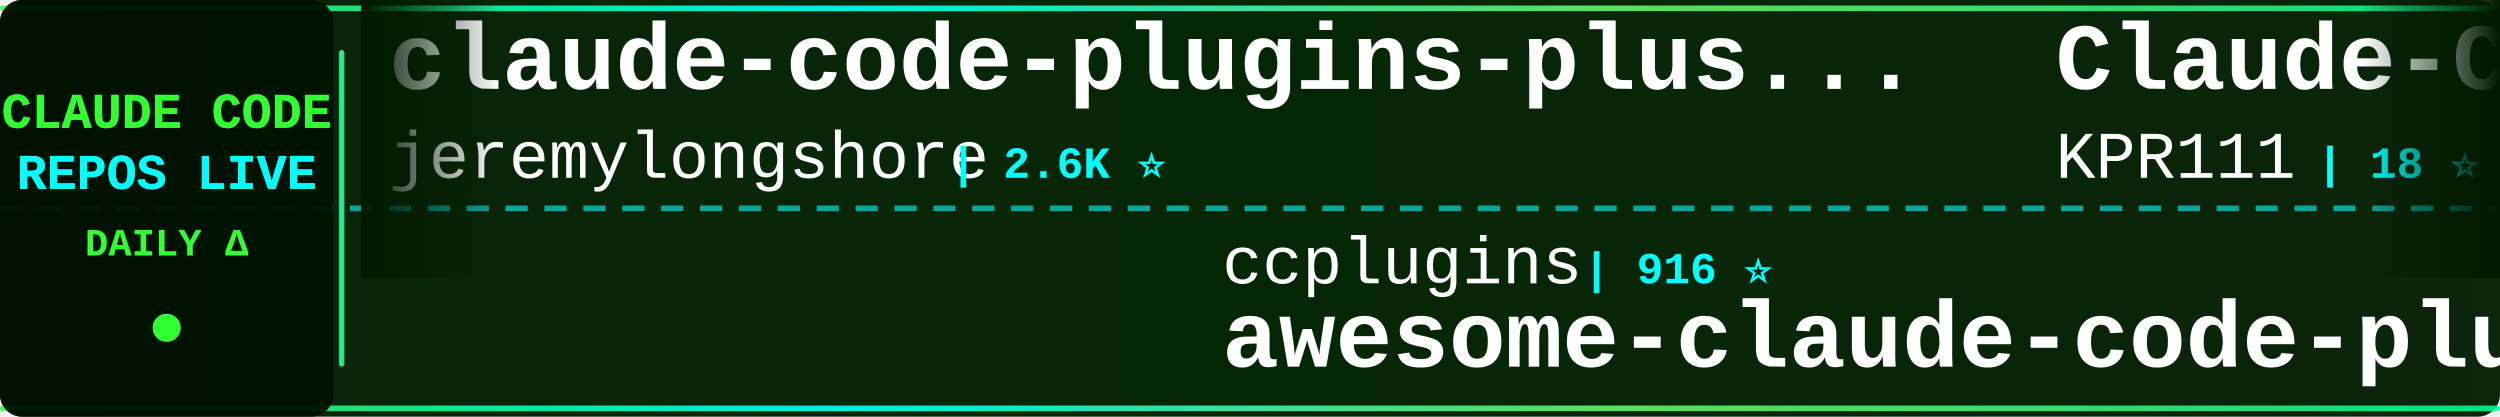
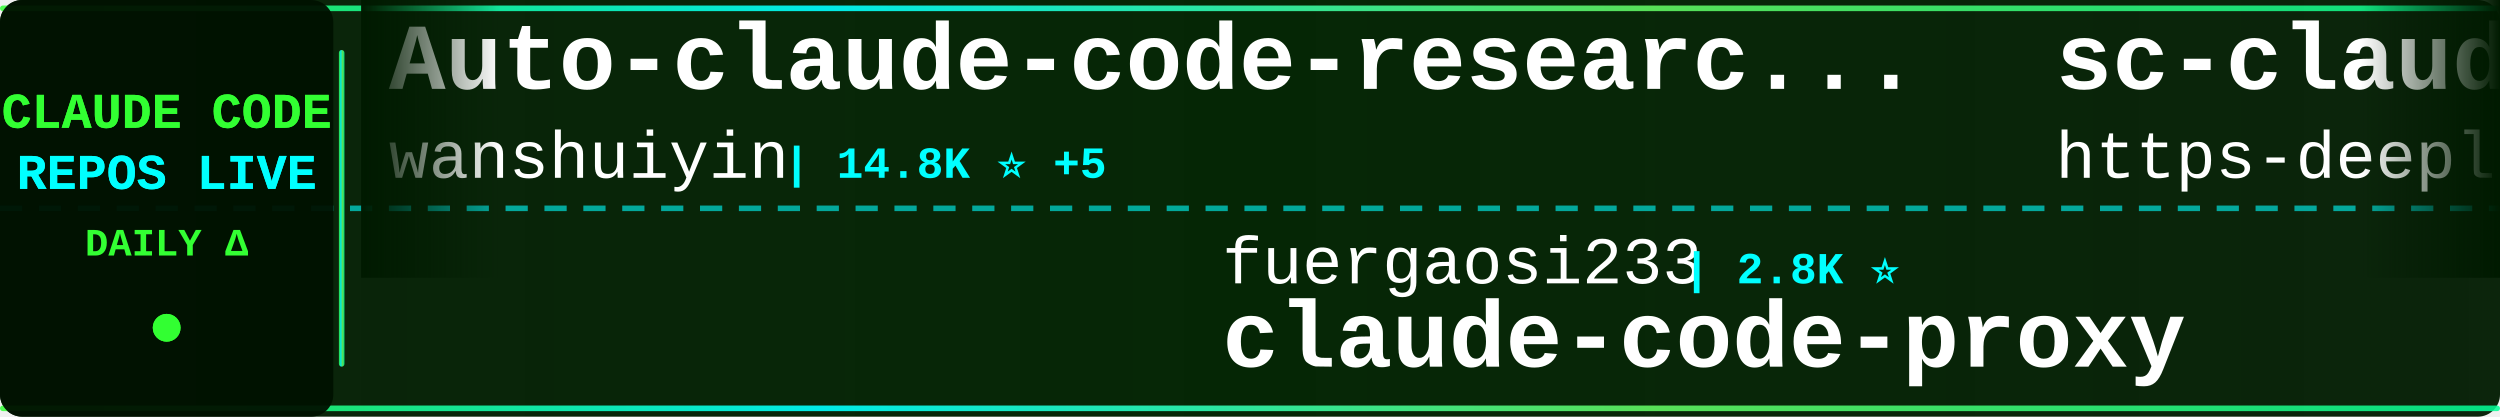
<svg xmlns="http://www.w3.org/2000/svg" width="900" height="150">
  <defs>
    <linearGradient id="tickerBg" x1="0%" y1="0%" x2="100%" y2="0%">
      <stop offset="0%" style="stop-color:#001a00;stop-opacity:0.95" />
      <stop offset="50%" style="stop-color:#002200;stop-opacity:0.98" />
      <stop offset="100%" style="stop-color:#001a00;stop-opacity:0.95" />
    </linearGradient>
    <linearGradient id="borderGrad" x1="0%" y1="0%" x2="100%" y2="0%">
      <stop offset="0%" style="stop-color:#33ff33;stop-opacity:0.85">
        <animate attributeName="stop-opacity" values="0.85;1;0.85" dur="2s" repeatCount="indefinite" />
      </stop>
      <stop offset="33%" style="stop-color:#00ffff;stop-opacity:0.9">
        <animate attributeName="stop-opacity" values="0.9;1;0.9" dur="2.2s" repeatCount="indefinite" />
      </stop>
      <stop offset="66%" style="stop-color:#66ff66;stop-opacity:0.85">
        <animate attributeName="stop-opacity" values="0.85;1;0.85" dur="1.8s" repeatCount="indefinite" />
      </stop>
      <stop offset="100%" style="stop-color:#00ff99;stop-opacity:0.85">
        <animate attributeName="stop-opacity" values="0.85;1;0.85" dur="2s" repeatCount="indefinite" />
      </stop>
    </linearGradient>
    <filter id="textGlow">
      <feGaussianBlur stdDeviation="0.1" result="coloredBlur" />
      <feMerge>
        <feMergeNode in="coloredBlur" />
        <feMergeNode in="SourceGraphic" />
      </feMerge>
    </filter>
    <filter id="metricGlow">
      <feGaussianBlur stdDeviation="0.2" result="coloredBlur" />
      <feMerge>
        <feMergeNode in="coloredBlur" />
        <feMergeNode in="SourceGraphic" />
      </feMerge>
    </filter>
    <linearGradient id="leftFade" x1="0%" y1="0%" x2="100%" y2="0%">
      <stop offset="0%" style="stop-color:#001a00;stop-opacity:1" />
      <stop offset="100%" style="stop-color:#001a00;stop-opacity:0" />
    </linearGradient>
    <linearGradient id="rightFade" x1="0%" y1="0%" x2="100%" y2="0%">
      <stop offset="0%" style="stop-color:#001a00;stop-opacity:0" />
      <stop offset="100%" style="stop-color:#001a00;stop-opacity:1" />
    </linearGradient>
  </defs>
  <rect width="900" height="150" fill="url(#tickerBg)" rx="8" />
  <rect x="0" y="2" width="900" height="2" fill="url(#borderGrad)" rx="1" />
  <rect x="0" y="146" width="900" height="2" fill="url(#borderGrad)" rx="1" />
  <line x1="0" y1="75" x2="900" y2="75" stroke="#00ffff" stroke-width="2" stroke-dasharray="8 6" opacity="0.6" />
  <rect x="0" y="0" width="120" height="150" fill="#001100" opacity="0.95" rx="8" />
  <text x="60" y="46" font-family="'Courier New', monospace" font-size="18" font-weight="bold" fill="#33ff33" text-anchor="middle" filter="url(#textGlow)">
    CLAUDE CODE
  </text>
  <text x="60" y="68" font-family="'Courier New', monospace" font-size="18" font-weight="bold" fill="#00ffff" text-anchor="middle" filter="url(#textGlow)">
    REPOS LIVE
  </text>
  <text x="60" y="92" font-family="'Courier New', monospace" font-size="14" font-weight="bold" fill="#33ff33" text-anchor="middle">
    DAILY Δ
  </text>
  <circle cx="60" cy="118" r="5" fill="#33ff33" filter="url(#metricGlow)">
    <animate attributeName="r" values="4;6;4" dur="1.5s" repeatCount="indefinite" />
    <animate attributeName="opacity" values="0.6;1;0.6" dur="1.5s" repeatCount="indefinite" />
  </circle>
  <rect x="122" y="18" width="2" height="114" fill="url(#borderGrad)" rx="1" />
  <clipPath id="tickerClip">
    <rect x="130" y="0" width="770" height="150" />
  </clipPath>
  <g clip-path="url(#tickerClip)">
    <g id="tickerItems">
      <animateTransform attributeName="transform" attributeType="XML" type="translate" from="0 0" to="-3000 0" dur="54s" repeatCount="indefinite" />
      <g transform="translate(0, 0)">
-         <text x="140" y="32" font-family="'Courier New', monospace" font-size="34" font-weight="bold" fill="#ffffff">claude-code-plugins-plus...</text>
-         <text x="140" y="64" font-family="'Courier New', monospace" font-size="24" font-weight="normal" fill="#ffffff" opacity="1.0">jeremylongshore</text>
-         <text x="342" y="64" font-family="'Courier New', monospace" font-size="16" font-weight="bold" fill="#00ffff"> | 2.6K ⭐</text>
+         <text x="140" y="32" font-family="'Courier New', monospace" font-size="34" font-weight="bold" fill="#ffffff">Auto-claude-code-researc...</text>
+         <text x="140" y="64" font-family="'Courier New', monospace" font-size="24" font-weight="normal" fill="#ffffff" opacity="1.0">wanshuiyin</text>
+         <text x="282" y="64" font-family="'Courier New', monospace" font-size="16" font-weight="bold" fill="#00ffff"> | 14.8K ⭐ +5</text>
      </g>
      <g transform="translate(300, 0)">
-         <text x="140" y="102" font-family="'Courier New', monospace" font-size="24" font-weight="normal" fill="#ffffff" opacity="1.0">ccplugins</text>
-         <text x="270" y="102" font-family="'Courier New', monospace" font-size="16" font-weight="bold" fill="#00ffff"> | 916 ⭐</text>
-         <text x="140" y="132" font-family="'Courier New', monospace" font-size="34" font-weight="bold" fill="#ffffff">awesome-claude-code-plug...</text>
+         <text x="140" y="102" font-family="'Courier New', monospace" font-size="24" font-weight="normal" fill="#ffffff" opacity="1.0">fuergaosi233</text>
+         <text x="306" y="102" font-family="'Courier New', monospace" font-size="16" font-weight="bold" fill="#00ffff"> | 2.8K ⭐</text>
+         <text x="140" y="132" font-family="'Courier New', monospace" font-size="34" font-weight="bold" fill="#ffffff">claude-code-proxy</text>
      </g>
      <g transform="translate(600, 0)">
-         <text x="140" y="32" font-family="'Courier New', monospace" font-size="34" font-weight="bold" fill="#ffffff">Claude-Code</text>
-         <text x="140" y="64" font-family="'Courier New', monospace" font-size="24" font-weight="normal" fill="#ffffff" opacity="1.0">KPR111</text>
-         <text x="234" y="64" font-family="'Courier New', monospace" font-size="16" font-weight="bold" fill="#00ffff"> | 18 ⭐</text>
+         <text x="140" y="32" font-family="'Courier New', monospace" font-size="34" font-weight="bold" fill="#ffffff">sc-claude-code-files</text>
+         <text x="140" y="64" font-family="'Courier New', monospace" font-size="24" font-weight="normal" fill="#ffffff" opacity="1.0">https-deeplearning-ai</text>
+         <text x="414" y="64" font-family="'Courier New', monospace" font-size="16" font-weight="bold" fill="#00ffff"> | 541 ⭐ +1</text>
      </g>
      <g transform="translate(900, 0)">
-         <text x="140" y="102" font-family="'Courier New', monospace" font-size="24" font-weight="normal" fill="#ffffff" opacity="1.0">zstmfhy</text>
-         <text x="246" y="102" font-family="'Courier New', monospace" font-size="16" font-weight="bold" fill="#00ffff"> | 190 ⭐</text>
-         <text x="140" y="132" font-family="'Courier New', monospace" font-size="34" font-weight="bold" fill="#ffffff">Claude-code</text>
+         <text x="140" y="102" font-family="'Courier New', monospace" font-size="24" font-weight="normal" fill="#ffffff" opacity="1.0">ponponon</text>
+         <text x="258" y="102" font-family="'Courier New', monospace" font-size="16" font-weight="bold" fill="#00ffff"> | 2.3K ⭐</text>
+         <text x="140" y="132" font-family="'Courier New', monospace" font-size="34" font-weight="bold" fill="#ffffff">claude_code_src</text>
      </g>
      <g transform="translate(1200, 0)">
-         <text x="140" y="32" font-family="'Courier New', monospace" font-size="34" font-weight="bold" fill="#ffffff">ECC</text>
-         <text x="140" y="64" font-family="'Courier New', monospace" font-size="24" font-weight="normal" fill="#ffffff" opacity="1.0">affaan-m</text>
-         <text x="258" y="64" font-family="'Courier New', monospace" font-size="16" font-weight="bold" fill="#00ffff"> | 240.7K ⭐ +30</text>
+         <text x="140" y="32" font-family="'Courier New', monospace" font-size="34" font-weight="bold" fill="#ffffff">andrej-karpathy-skills</text>
+         <text x="140" y="64" font-family="'Courier New', monospace" font-size="24" font-weight="normal" fill="#ffffff" opacity="1.0">multica-ai</text>
+         <text x="282" y="64" font-family="'Courier New', monospace" font-size="16" font-weight="bold" fill="#00ffff"> | 203.4K ⭐ +39</text>
      </g>
      <g transform="translate(1500, 0)">
-         <text x="140" y="102" font-family="'Courier New', monospace" font-size="24" font-weight="normal" fill="#ffffff" opacity="1.0">ChrisWiles</text>
-         <text x="282" y="102" font-family="'Courier New', monospace" font-size="16" font-weight="bold" fill="#00ffff"> | 6.0K ⭐</text>
-         <text x="140" y="132" font-family="'Courier New', monospace" font-size="34" font-weight="bold" fill="#ffffff">claude-code-showcase</text>
+         <text x="140" y="102" font-family="'Courier New', monospace" font-size="24" font-weight="normal" fill="#ffffff" opacity="1.0">FlorianBruniaux</text>
+         <text x="342" y="102" font-family="'Courier New', monospace" font-size="16" font-weight="bold" fill="#00ffff"> | 5.7K ⭐</text>
+         <text x="140" y="132" font-family="'Courier New', monospace" font-size="34" font-weight="bold" fill="#ffffff">claude-code-ultimate-gui...</text>
      </g>
      <g transform="translate(1800, 0)">
-         <text x="140" y="32" font-family="'Courier New', monospace" font-size="34" font-weight="bold" fill="#ffffff">claude-code-harness</text>
-         <text x="140" y="64" font-family="'Courier New', monospace" font-size="24" font-weight="normal" fill="#ffffff" opacity="1.0">Chachamaru127</text>
-         <text x="318" y="64" font-family="'Courier New', monospace" font-size="16" font-weight="bold" fill="#00ffff"> | 3.1K ⭐ +2</text>
+         <text x="140" y="32" font-family="'Courier New', monospace" font-size="34" font-weight="bold" fill="#ffffff">everything-claude-code</text>
+         <text x="140" y="64" font-family="'Courier New', monospace" font-size="24" font-weight="normal" fill="#ffffff" opacity="1.0">WorldFlowAI</text>
+         <text x="294" y="64" font-family="'Courier New', monospace" font-size="16" font-weight="bold" fill="#00ffff"> | 1.3K ⭐ +4</text>
      </g>
      <g transform="translate(2100, 0)">
-         <text x="140" y="102" font-family="'Courier New', monospace" font-size="24" font-weight="normal" fill="#ffffff" opacity="1.0">fazxes</text>
-         <text x="234" y="102" font-family="'Courier New', monospace" font-size="16" font-weight="bold" fill="#00ffff"> | 231 ⭐</text>
-         <text x="140" y="132" font-family="'Courier New', monospace" font-size="34" font-weight="bold" fill="#ffffff">Claude-code</text>
+         <text x="140" y="102" font-family="'Courier New', monospace" font-size="24" font-weight="normal" fill="#ffffff" opacity="1.0">feiskyer</text>
+         <text x="258" y="102" font-family="'Courier New', monospace" font-size="16" font-weight="bold" fill="#00ffff"> | 1.6K ⭐</text>
+         <text x="140" y="132" font-family="'Courier New', monospace" font-size="34" font-weight="bold" fill="#ffffff">claude-code-settings</text>
      </g>
      <g transform="translate(2400, 0)">
-         <text x="140" y="32" font-family="'Courier New', monospace" font-size="34" font-weight="bold" fill="#ffffff">arcads-claude-code</text>
-         <text x="140" y="64" font-family="'Courier New', monospace" font-size="24" font-weight="normal" fill="#ffffff" opacity="1.0">krusemediallc</text>
-         <text x="318" y="64" font-family="'Courier New', monospace" font-size="16" font-weight="bold" fill="#00ffff"> | 1.2K ⭐</text>
+         <text x="140" y="32" font-family="'Courier New', monospace" font-size="34" font-weight="bold" fill="#ffffff">pi-vs-claude-code</text>
+         <text x="140" y="64" font-family="'Courier New', monospace" font-size="24" font-weight="normal" fill="#ffffff" opacity="1.0">disler</text>
+         <text x="234" y="64" font-family="'Courier New', monospace" font-size="16" font-weight="bold" fill="#00ffff"> | 1.6K ⭐</text>
      </g>
      <g transform="translate(2700, 0)">
-         <text x="140" y="102" font-family="'Courier New', monospace" font-size="24" font-weight="normal" fill="#ffffff" opacity="1.0">777genius</text>
-         <text x="270" y="102" font-family="'Courier New', monospace" font-size="16" font-weight="bold" fill="#00ffff"> | 926 ⭐</text>
-         <text x="140" y="132" font-family="'Courier New', monospace" font-size="34" font-weight="bold" fill="#ffffff">claude-code-source-code</text>
+         <text x="140" y="102" font-family="'Courier New', monospace" font-size="24" font-weight="normal" fill="#ffffff" opacity="1.0">ding113</text>
+         <text x="246" y="102" font-family="'Courier New', monospace" font-size="16" font-weight="bold" fill="#00ffff"> | 3.3K ⭐ +1</text>
+         <text x="140" y="132" font-family="'Courier New', monospace" font-size="34" font-weight="bold" fill="#ffffff">claude-code-hub</text>
      </g>
      <g transform="translate(3000, 0)">
-         <text x="140" y="32" font-family="'Courier New', monospace" font-size="34" font-weight="bold" fill="#ffffff">claude-code-plugins-plus...</text>
-         <text x="140" y="64" font-family="'Courier New', monospace" font-size="24" font-weight="normal" fill="#ffffff" opacity="1.0">jeremylongshore</text>
-         <text x="342" y="64" font-family="'Courier New', monospace" font-size="16" font-weight="bold" fill="#00ffff"> | 2.6K ⭐</text>
+         <text x="140" y="32" font-family="'Courier New', monospace" font-size="34" font-weight="bold" fill="#ffffff">Auto-claude-code-researc...</text>
+         <text x="140" y="64" font-family="'Courier New', monospace" font-size="24" font-weight="normal" fill="#ffffff" opacity="1.0">wanshuiyin</text>
+         <text x="282" y="64" font-family="'Courier New', monospace" font-size="16" font-weight="bold" fill="#00ffff"> | 14.8K ⭐ +5</text>
      </g>
      <g transform="translate(3300, 0)">
-         <text x="140" y="102" font-family="'Courier New', monospace" font-size="24" font-weight="normal" fill="#ffffff" opacity="1.0">ccplugins</text>
-         <text x="270" y="102" font-family="'Courier New', monospace" font-size="16" font-weight="bold" fill="#00ffff"> | 916 ⭐</text>
-         <text x="140" y="132" font-family="'Courier New', monospace" font-size="34" font-weight="bold" fill="#ffffff">awesome-claude-code-plug...</text>
+         <text x="140" y="102" font-family="'Courier New', monospace" font-size="24" font-weight="normal" fill="#ffffff" opacity="1.0">fuergaosi233</text>
+         <text x="306" y="102" font-family="'Courier New', monospace" font-size="16" font-weight="bold" fill="#00ffff"> | 2.8K ⭐</text>
+         <text x="140" y="132" font-family="'Courier New', monospace" font-size="34" font-weight="bold" fill="#ffffff">claude-code-proxy</text>
      </g>
      <g transform="translate(3600, 0)">
-         <text x="140" y="32" font-family="'Courier New', monospace" font-size="34" font-weight="bold" fill="#ffffff">Claude-Code</text>
-         <text x="140" y="64" font-family="'Courier New', monospace" font-size="24" font-weight="normal" fill="#ffffff" opacity="1.0">KPR111</text>
-         <text x="234" y="64" font-family="'Courier New', monospace" font-size="16" font-weight="bold" fill="#00ffff"> | 18 ⭐</text>
+         <text x="140" y="32" font-family="'Courier New', monospace" font-size="34" font-weight="bold" fill="#ffffff">sc-claude-code-files</text>
+         <text x="140" y="64" font-family="'Courier New', monospace" font-size="24" font-weight="normal" fill="#ffffff" opacity="1.0">https-deeplearning-ai</text>
+         <text x="414" y="64" font-family="'Courier New', monospace" font-size="16" font-weight="bold" fill="#00ffff"> | 541 ⭐ +1</text>
      </g>
      <g transform="translate(3900, 0)">
-         <text x="140" y="102" font-family="'Courier New', monospace" font-size="24" font-weight="normal" fill="#ffffff" opacity="1.0">zstmfhy</text>
-         <text x="246" y="102" font-family="'Courier New', monospace" font-size="16" font-weight="bold" fill="#00ffff"> | 190 ⭐</text>
-         <text x="140" y="132" font-family="'Courier New', monospace" font-size="34" font-weight="bold" fill="#ffffff">Claude-code</text>
+         <text x="140" y="102" font-family="'Courier New', monospace" font-size="24" font-weight="normal" fill="#ffffff" opacity="1.0">ponponon</text>
+         <text x="258" y="102" font-family="'Courier New', monospace" font-size="16" font-weight="bold" fill="#00ffff"> | 2.3K ⭐</text>
+         <text x="140" y="132" font-family="'Courier New', monospace" font-size="34" font-weight="bold" fill="#ffffff">claude_code_src</text>
      </g>
    </g>
  </g>
  <rect x="130" y="0" width="50" height="100" fill="url(#leftFade)" />
  <rect x="850" y="0" width="50" height="100" fill="url(#rightFade)" />
</svg>
